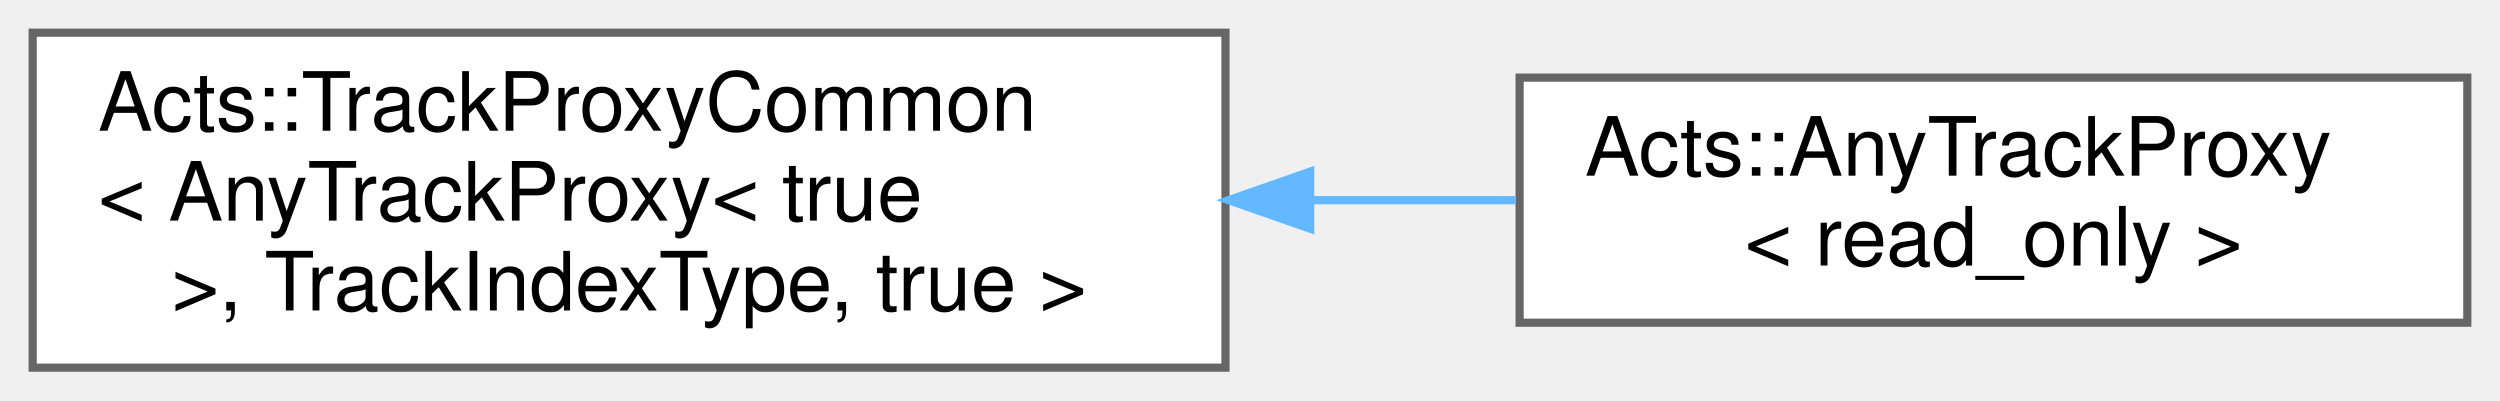
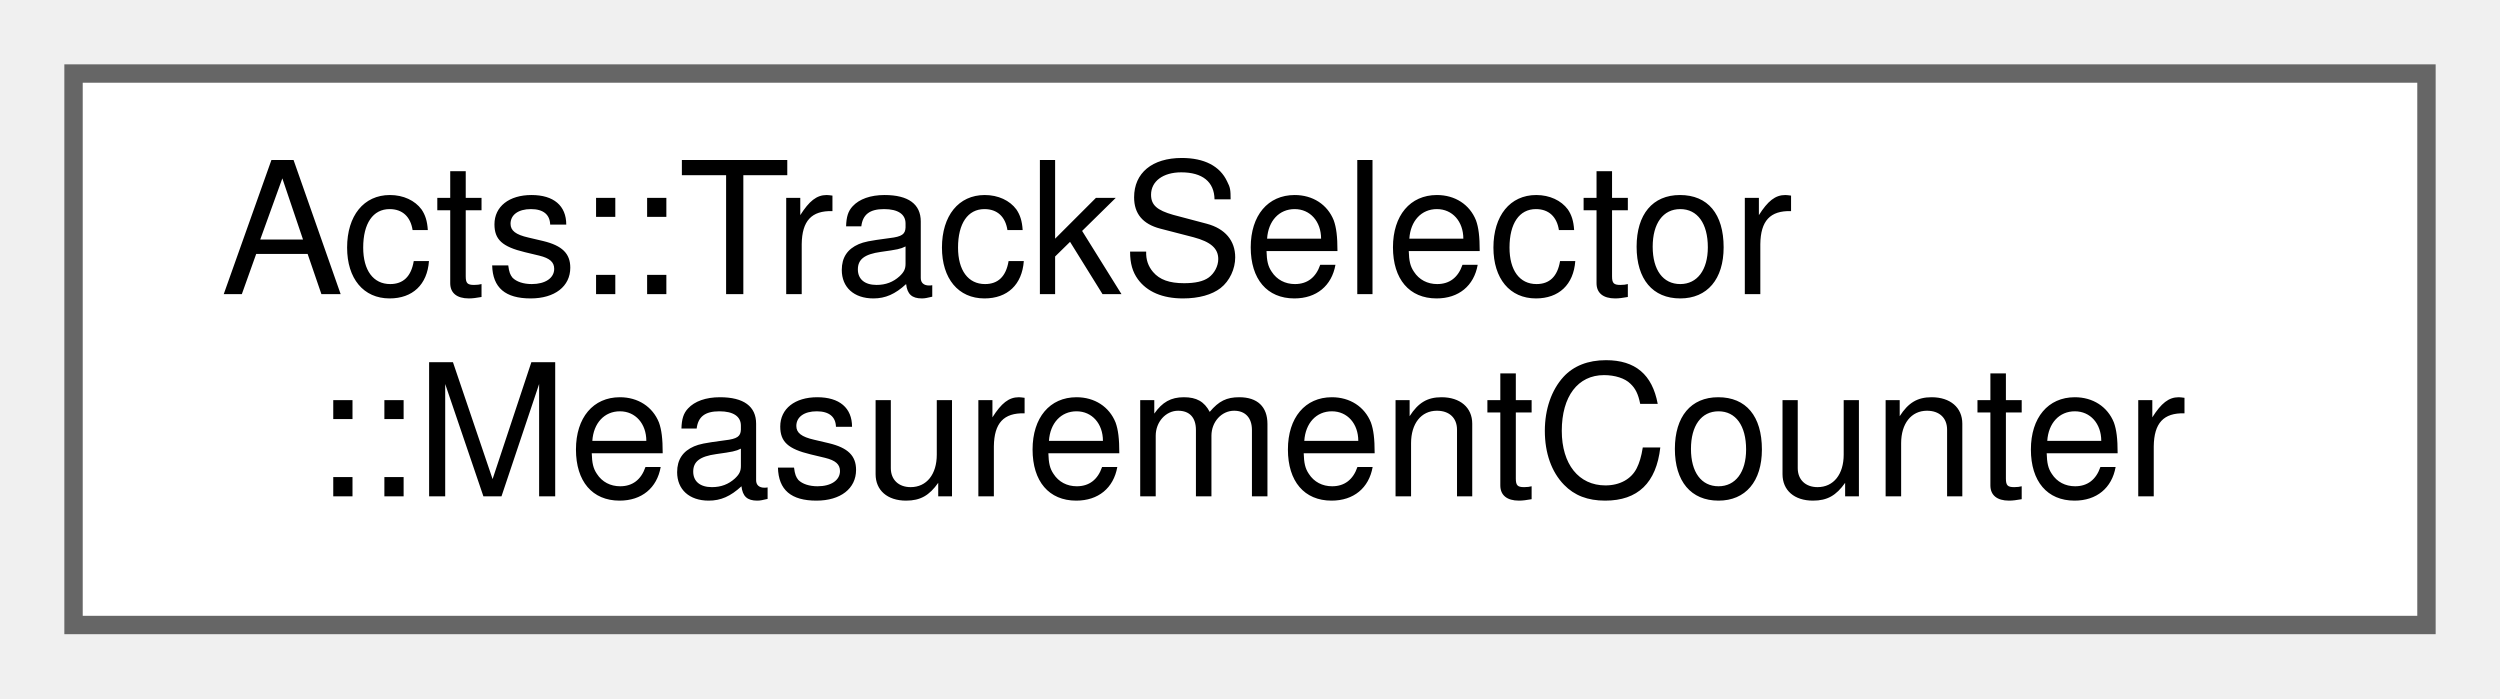
- <svg xmlns="http://www.w3.org/2000/svg" xmlns:xlink="http://www.w3.org/1999/xlink" width="306pt" height="49pt" viewBox="0.00 0.00 306.00 49.00">
-   <g id="graph0" class="graph" transform="scale(1 1) rotate(0) translate(4 45)">
+ <svg xmlns="http://www.w3.org/2000/svg" xmlns:xlink="http://www.w3.org/1999/xlink" width="136pt" height="38pt" viewBox="0.00 0.00 136.00 38.00">
+   <g id="graph0" class="graph" transform="scale(1 1) rotate(0) translate(4 34)">
    <g id="Node000000" class="node">
      <g id="a_Node000000">
-         <a xlink:href="class_acts_1_1_track_proxy_common.html" target="_top" xlink:title=" ">
-           <polygon fill="white" stroke="#666666" points="146,-41 0,-41 0,0 146,0 146,-41" />
-           <text text-anchor="start" x="8" y="-29" font-family="Helvetica,sans-Serif" font-size="10.00">Acts::TrackProxyCommon</text>
-           <text text-anchor="start" x="8" y="-18" font-family="Helvetica,sans-Serif" font-size="10.00">&lt; AnyTrackProxy&lt; true</text>
-           <text text-anchor="middle" x="73" y="-7" font-family="Helvetica,sans-Serif" font-size="10.00"> &gt;, TrackIndexType, true &gt;</text>
-         </a>
-       </g>
-     </g>
-     <g id="Node000001" class="node">
-       <g id="a_Node000001">
-         <a xlink:href="class_acts_1_1_any_track_proxy.html" target="_top" xlink:title="Type-erased track object This class provides a type-erased interface to track proxies without requiri...">
-           <polygon fill="white" stroke="#666666" points="298,-35.5 182,-35.5 182,-5.5 298,-5.5 298,-35.5" />
-           <text text-anchor="start" x="190" y="-23.5" font-family="Helvetica,sans-Serif" font-size="10.00">Acts::AnyTrackProxy</text>
-           <text text-anchor="middle" x="240" y="-12.5" font-family="Helvetica,sans-Serif" font-size="10.00">&lt; read_only &gt;</text>
-         </a>
-       </g>
-     </g>
-     <g id="edge230_Node000000_Node000001" class="edge">
-       <g id="a_edge230_Node000000_Node000001">
-         <a xlink:title=" ">
-           <path fill="none" stroke="#63b8ff" d="M156.63,-20.5C165.06,-20.5 173.49,-20.5 181.56,-20.5" />
-           <polygon fill="#63b8ff" stroke="#63b8ff" points="156.37,-17 146.37,-20.5 156.37,-24 156.37,-17" />
+         <a xlink:href="struct_acts_1_1_track_selector_1_1_measurement_counter.html" target="_top" xlink:title="Measurement counting rules for geometry-specific requirements.">
+           <polygon fill="white" stroke="#666666" points="128,-30 0,-30 0,0 128,0 128,-30" />
+           <text text-anchor="start" x="8" y="-18" font-family="Helvetica,sans-Serif" font-size="10.00">Acts::TrackSelector</text>
+           <text text-anchor="middle" x="64" y="-7" font-family="Helvetica,sans-Serif" font-size="10.00">::MeasurementCounter</text>
        </a>
      </g>
    </g>
  </g>
</svg>
